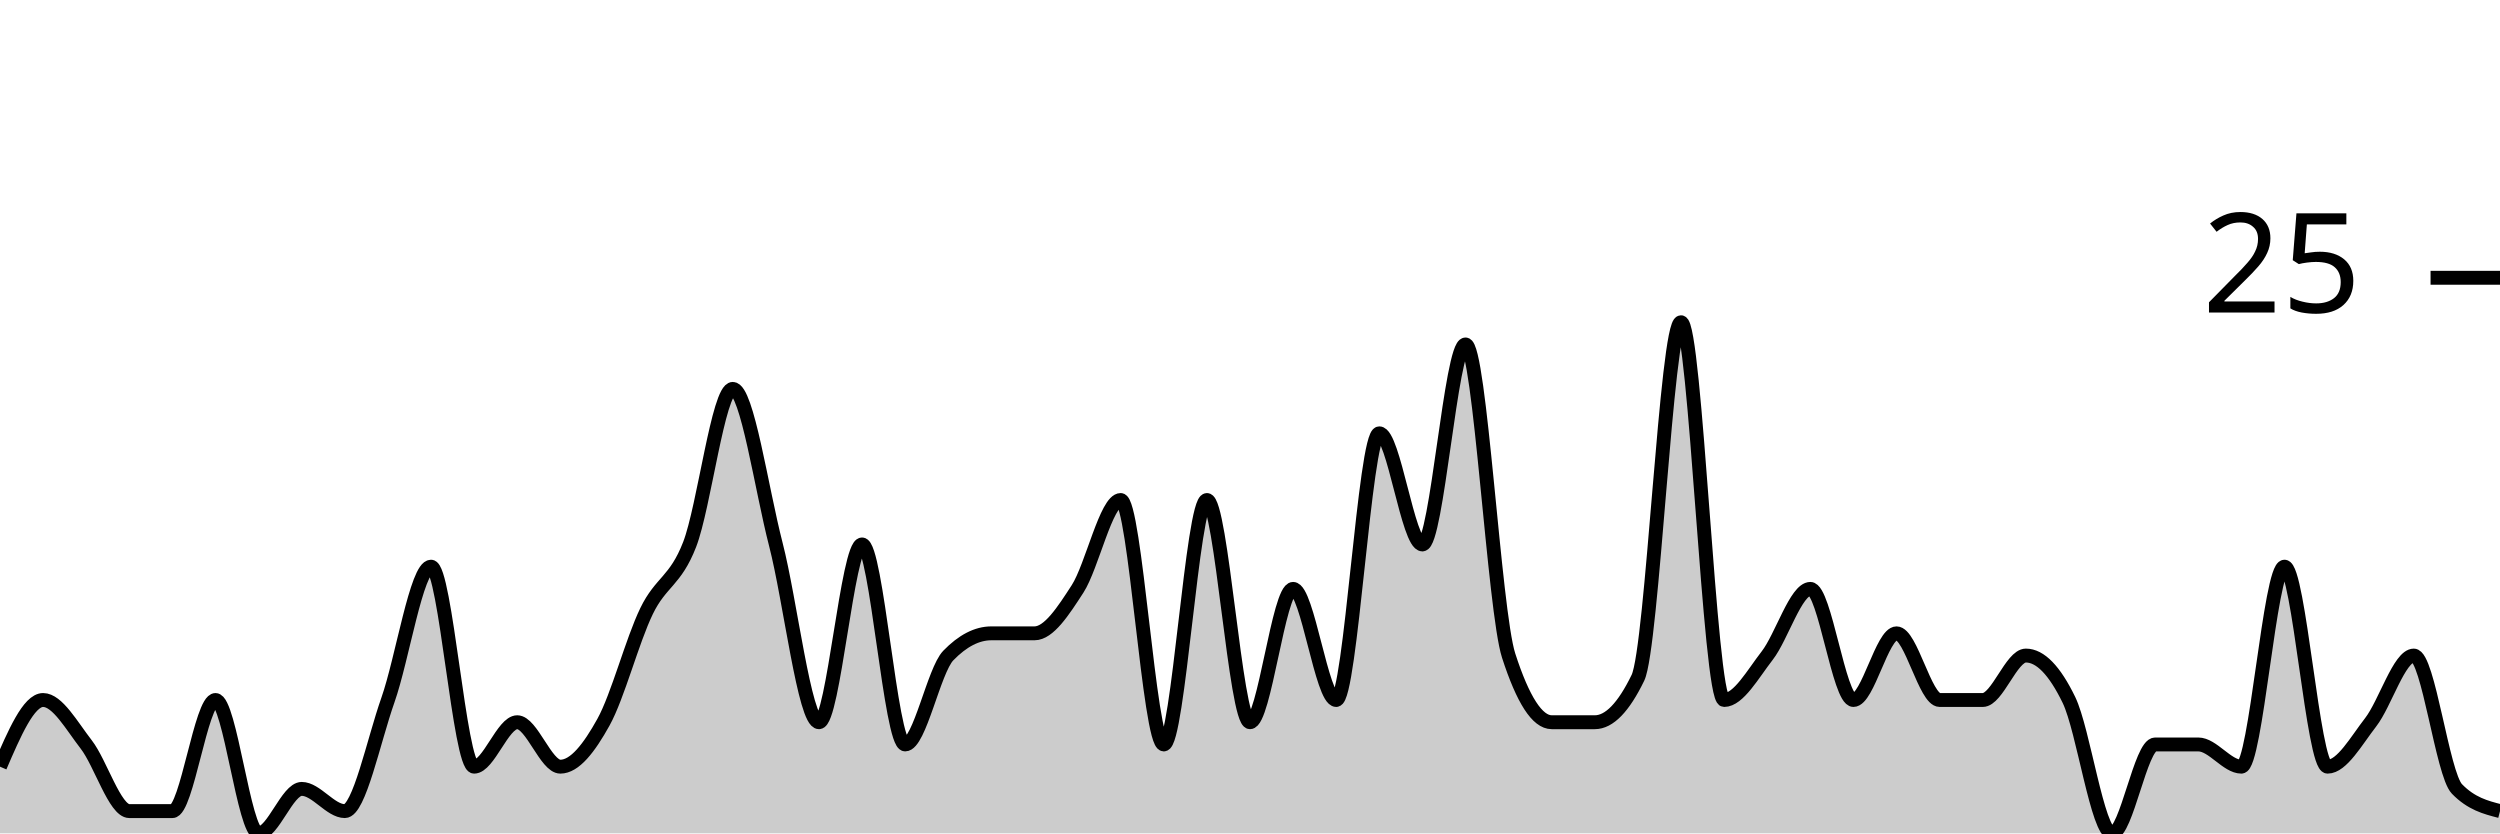
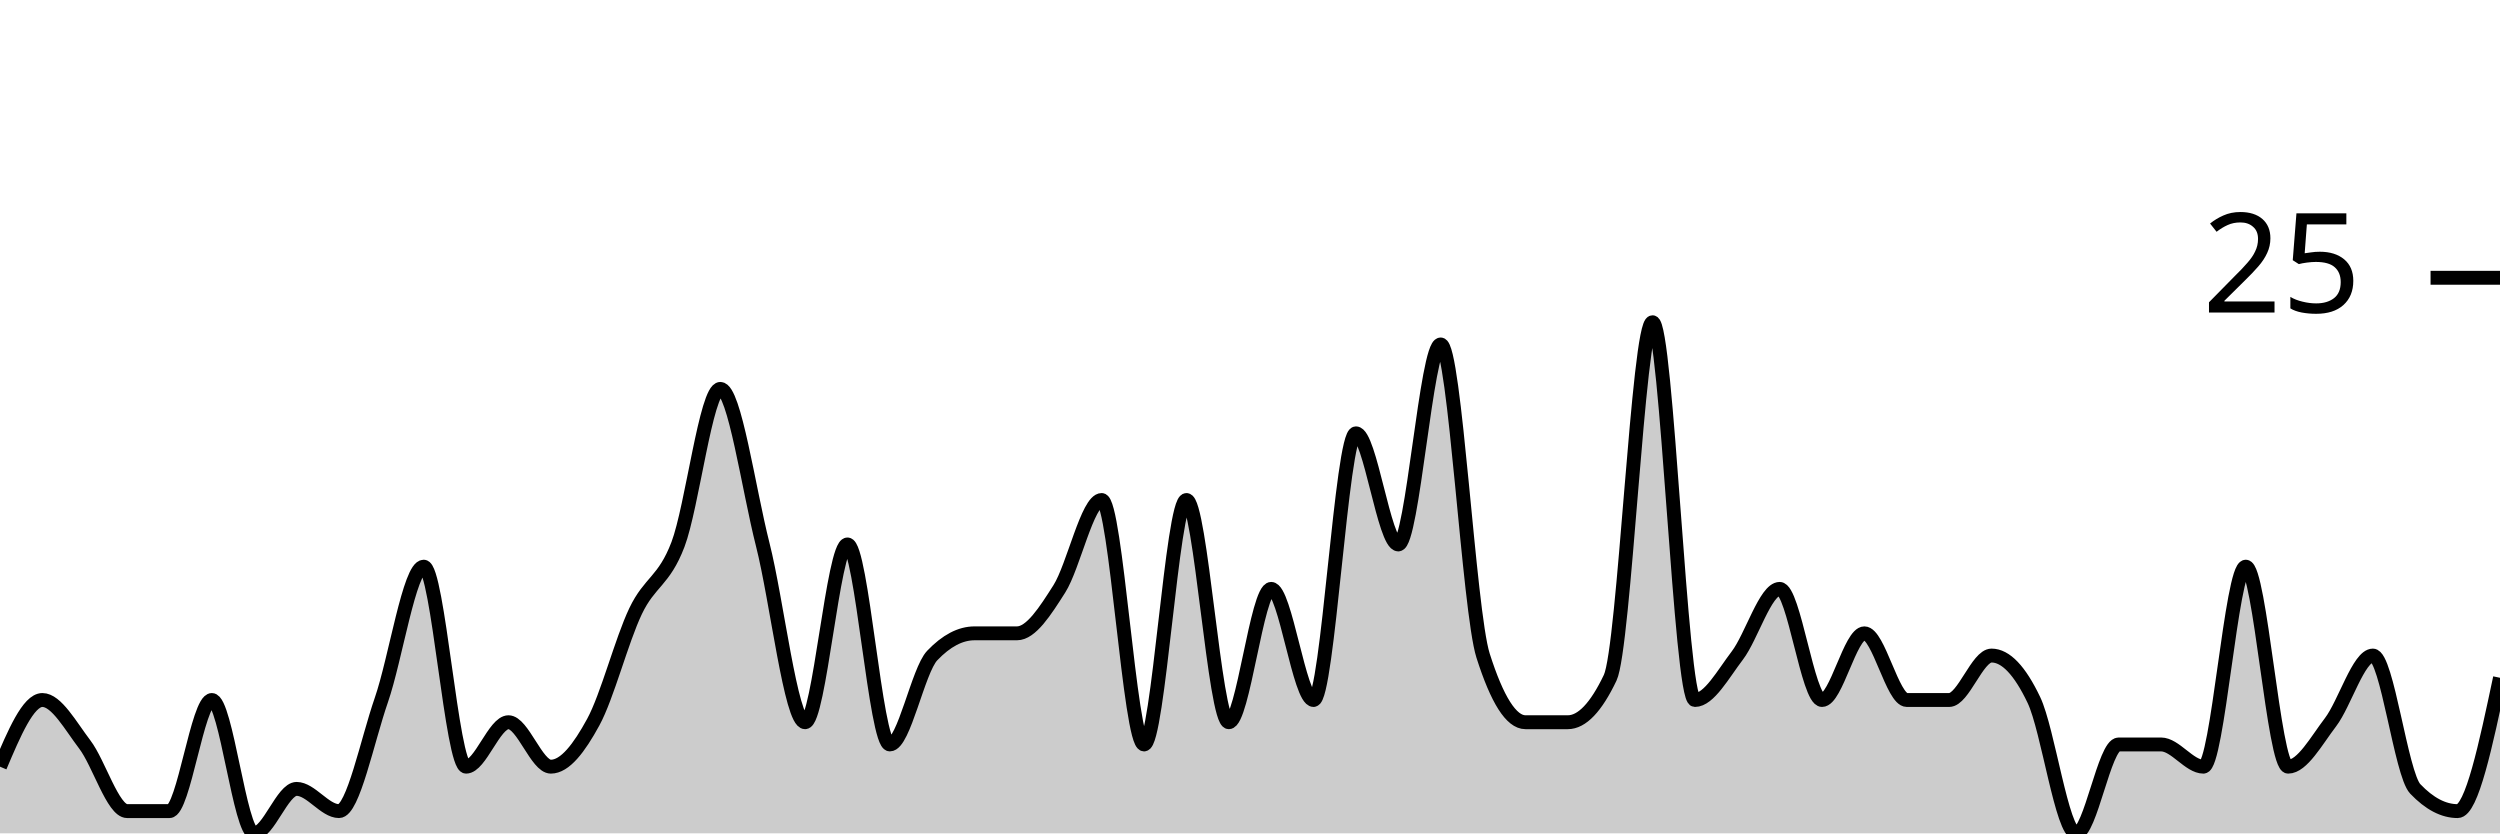
<svg xmlns="http://www.w3.org/2000/svg" viewBox="0 0 180 60">
  <g transform="translate(0,20)">
-     <path class="area" fill="rgba(0, 0, 0, 0.2)" d="M0,35.2C1.034,32.8,2.069,30.4,3.103,30.4C4.138,30.4,5.172,32.267,6.207,33.6C7.241,34.933,8.276,38.4,9.31,38.4C10.345,38.4,11.379,38.4,12.414,38.4C13.448,38.4,14.483,30.4,15.517,30.4C16.552,30.4,17.586,40,18.621,40C19.655,40,20.69,36.8,21.724,36.8C22.759,36.8,23.793,38.4,24.828,38.4C25.862,38.4,26.897,33.333,27.931,30.4C28.966,27.467,30,20.8,31.034,20.8C32.069,20.8,33.103,35.2,34.138,35.2C35.172,35.2,36.207,32,37.241,32C38.276,32,39.31,35.2,40.345,35.2C41.379,35.2,42.414,33.867,43.448,32C44.483,30.133,45.517,26.133,46.552,24C47.586,21.867,48.621,21.867,49.655,19.2C50.69,16.533,51.724,8,52.759,8C53.793,8,54.828,15.2,55.862,19.2C56.897,23.2,57.931,32,58.966,32C60,32,61.034,19.2,62.069,19.2C63.103,19.2,64.138,33.6,65.172,33.6C66.207,33.6,67.241,28.267,68.276,27.2C69.31,26.133,70.345,25.6,71.379,25.6C72.414,25.6,73.448,25.6,74.483,25.6C75.517,25.6,76.552,24,77.586,22.4C78.621,20.8,79.655,16,80.69,16C81.724,16,82.759,33.6,83.793,33.6C84.828,33.6,85.862,16,86.897,16C87.931,16,88.966,32,90,32C91.034,32,92.069,22.4,93.103,22.4C94.138,22.4,95.172,30.4,96.207,30.4C97.241,30.4,98.276,11.2,99.31,11.2C100.345,11.2,101.379,19.2,102.414,19.2C103.448,19.2,104.483,4.8,105.517,4.8C106.552,4.8,107.586,24,108.621,27.2C109.655,30.4,110.69,32,111.724,32C112.759,32,113.793,32,114.828,32C115.862,32,116.897,30.933,117.931,28.8C118.966,26.667,120,3.2,121.034,3.2C122.069,3.2,123.103,30.4,124.138,30.4C125.172,30.4,126.207,28.533,127.241,27.2C128.276,25.867,129.31,22.4,130.345,22.4C131.379,22.4,132.414,30.4,133.448,30.4C134.483,30.4,135.517,25.6,136.552,25.6C137.586,25.6,138.621,30.4,139.655,30.4C140.69,30.4,141.724,30.4,142.759,30.4C143.793,30.4,144.828,27.2,145.862,27.2C146.897,27.2,147.931,28.267,148.966,30.4C150,32.533,151.034,40,152.069,40C153.103,40,154.138,33.6,155.172,33.6C156.207,33.6,157.241,33.6,158.276,33.6C159.31,33.6,160.345,35.2,161.379,35.2C162.414,35.2,163.448,20.8,164.483,20.8C165.517,20.8,166.552,35.2,167.586,35.2C168.621,35.2,169.655,33.333,170.69,32C171.724,30.667,172.759,27.2,173.793,27.2C174.828,27.2,175.862,35.733,176.897,36.8C177.931,37.867,178.966,38.133,180,38.4L180,40C178.966,40,177.931,40,176.897,40C175.862,40,174.828,40,173.793,40C172.759,40,171.724,40,170.69,40C169.655,40,168.621,40,167.586,40C166.552,40,165.517,40,164.483,40C163.448,40,162.414,40,161.379,40C160.345,40,159.31,40,158.276,40C157.241,40,156.207,40,155.172,40C154.138,40,153.103,40,152.069,40C151.034,40,150,40,148.966,40C147.931,40,146.897,40,145.862,40C144.828,40,143.793,40,142.759,40C141.724,40,140.69,40,139.655,40C138.621,40,137.586,40,136.552,40C135.517,40,134.483,40,133.448,40C132.414,40,131.379,40,130.345,40C129.31,40,128.276,40,127.241,40C126.207,40,125.172,40,124.138,40C123.103,40,122.069,40,121.034,40C120,40,118.966,40,117.931,40C116.897,40,115.862,40,114.828,40C113.793,40,112.759,40,111.724,40C110.69,40,109.655,40,108.621,40C107.586,40,106.552,40,105.517,40C104.483,40,103.448,40,102.414,40C101.379,40,100.345,40,99.31,40C98.276,40,97.241,40,96.207,40C95.172,40,94.138,40,93.103,40C92.069,40,91.034,40,90,40C88.966,40,87.931,40,86.897,40C85.862,40,84.828,40,83.793,40C82.759,40,81.724,40,80.69,40C79.655,40,78.621,40,77.586,40C76.552,40,75.517,40,74.483,40C73.448,40,72.414,40,71.379,40C70.345,40,69.31,40,68.276,40C67.241,40,66.207,40,65.172,40C64.138,40,63.103,40,62.069,40C61.034,40,60,40,58.966,40C57.931,40,56.897,40,55.862,40C54.828,40,53.793,40,52.759,40C51.724,40,50.69,40,49.655,40C48.621,40,47.586,40,46.552,40C45.517,40,44.483,40,43.448,40C42.414,40,41.379,40,40.345,40C39.31,40,38.276,40,37.241,40C36.207,40,35.172,40,34.138,40C33.103,40,32.069,40,31.034,40C30,40,28.966,40,27.931,40C26.897,40,25.862,40,24.828,40C23.793,40,22.759,40,21.724,40C20.69,40,19.655,40,18.621,40C17.586,40,16.552,40,15.517,40C14.483,40,13.448,40,12.414,40C11.379,40,10.345,40,9.31,40C8.276,40,7.241,40,6.207,40C5.172,40,4.138,40,3.103,40C2.069,40,1.034,40,0,40Z" />
-     <path class="line" stroke="black" fill="none" d="M0,35.2C1.034,32.8,2.069,30.4,3.103,30.4C4.138,30.4,5.172,32.267,6.207,33.6C7.241,34.933,8.276,38.4,9.31,38.4C10.345,38.4,11.379,38.4,12.414,38.4C13.448,38.4,14.483,30.4,15.517,30.4C16.552,30.4,17.586,40,18.621,40C19.655,40,20.69,36.8,21.724,36.8C22.759,36.8,23.793,38.4,24.828,38.4C25.862,38.4,26.897,33.333,27.931,30.4C28.966,27.467,30,20.8,31.034,20.8C32.069,20.8,33.103,35.2,34.138,35.2C35.172,35.2,36.207,32,37.241,32C38.276,32,39.31,35.2,40.345,35.2C41.379,35.2,42.414,33.867,43.448,32C44.483,30.133,45.517,26.133,46.552,24C47.586,21.867,48.621,21.867,49.655,19.2C50.69,16.533,51.724,8,52.759,8C53.793,8,54.828,15.2,55.862,19.2C56.897,23.2,57.931,32,58.966,32C60,32,61.034,19.2,62.069,19.2C63.103,19.2,64.138,33.6,65.172,33.6C66.207,33.6,67.241,28.267,68.276,27.2C69.31,26.133,70.345,25.6,71.379,25.6C72.414,25.6,73.448,25.6,74.483,25.6C75.517,25.6,76.552,24,77.586,22.4C78.621,20.8,79.655,16,80.69,16C81.724,16,82.759,33.6,83.793,33.6C84.828,33.6,85.862,16,86.897,16C87.931,16,88.966,32,90,32C91.034,32,92.069,22.4,93.103,22.4C94.138,22.4,95.172,30.4,96.207,30.4C97.241,30.4,98.276,11.2,99.31,11.2C100.345,11.2,101.379,19.2,102.414,19.2C103.448,19.2,104.483,4.8,105.517,4.8C106.552,4.8,107.586,24,108.621,27.2C109.655,30.4,110.69,32,111.724,32C112.759,32,113.793,32,114.828,32C115.862,32,116.897,30.933,117.931,28.8C118.966,26.667,120,3.2,121.034,3.2C122.069,3.2,123.103,30.4,124.138,30.4C125.172,30.4,126.207,28.533,127.241,27.2C128.276,25.867,129.31,22.4,130.345,22.4C131.379,22.4,132.414,30.4,133.448,30.4C134.483,30.4,135.517,25.6,136.552,25.6C137.586,25.6,138.621,30.4,139.655,30.4C140.69,30.4,141.724,30.4,142.759,30.4C143.793,30.4,144.828,27.2,145.862,27.2C146.897,27.2,147.931,28.267,148.966,30.4C150,32.533,151.034,40,152.069,40C153.103,40,154.138,33.6,155.172,33.6C156.207,33.6,157.241,33.6,158.276,33.6C159.31,33.6,160.345,35.2,161.379,35.2C162.414,35.2,163.448,20.8,164.483,20.8C165.517,20.8,166.552,35.2,167.586,35.2C168.621,35.2,169.655,33.333,170.69,32C171.724,30.667,172.759,27.2,173.793,27.2C174.828,27.2,175.862,35.733,176.897,36.8C177.931,37.867,178.966,38.133,180,38.4" />
+     <path class="area" fill="rgba(0, 0, 0, 0.2)" d="M0,35.2C1.017,32.8,2.034,30.4,3.051,30.4C4.068,30.4,5.085,32.267,6.102,33.6C7.119,34.933,8.136,38.4,9.153,38.4C10.169,38.4,11.186,38.4,12.203,38.4C13.22,38.4,14.237,30.4,15.254,30.4C16.271,30.4,17.288,40,18.305,40C19.322,40,20.339,36.8,21.356,36.8C22.373,36.8,23.39,38.4,24.407,38.4C25.424,38.4,26.441,33.333,27.458,30.4C28.475,27.467,29.492,20.8,30.508,20.8C31.525,20.8,32.542,35.2,33.559,35.2C34.576,35.2,35.593,32,36.61,32C37.627,32,38.644,35.2,39.661,35.2C40.678,35.2,41.695,33.867,42.712,32C43.729,30.133,44.746,26.133,45.763,24C46.78,21.867,47.797,21.867,48.814,19.2C49.831,16.533,50.847,8,51.864,8C52.881,8,53.898,15.2,54.915,19.2C55.932,23.2,56.949,32,57.966,32C58.983,32,60,19.2,61.017,19.2C62.034,19.2,63.051,33.6,64.068,33.6C65.085,33.6,66.102,28.267,67.119,27.2C68.136,26.133,69.153,25.6,70.169,25.6C71.186,25.6,72.203,25.6,73.22,25.6C74.237,25.6,75.254,24,76.271,22.4C77.288,20.8,78.305,16,79.322,16C80.339,16,81.356,33.6,82.373,33.6C83.39,33.6,84.407,16,85.424,16C86.441,16,87.458,32,88.475,32C89.492,32,90.508,22.4,91.525,22.4C92.542,22.4,93.559,30.4,94.576,30.4C95.593,30.4,96.61,11.2,97.627,11.2C98.644,11.2,99.661,19.2,100.678,19.2C101.695,19.2,102.712,4.8,103.729,4.8C104.746,4.8,105.763,24,106.78,27.2C107.797,30.4,108.814,32,109.831,32C110.847,32,111.864,32,112.881,32C113.898,32,114.915,30.933,115.932,28.8C116.949,26.667,117.966,3.2,118.983,3.2C120,3.2,121.017,30.4,122.034,30.4C123.051,30.4,124.068,28.533,125.085,27.2C126.102,25.867,127.119,22.4,128.136,22.4C129.153,22.4,130.169,30.4,131.186,30.4C132.203,30.4,133.22,25.6,134.237,25.6C135.254,25.6,136.271,30.4,137.288,30.4C138.305,30.4,139.322,30.4,140.339,30.4C141.356,30.4,142.373,27.2,143.39,27.2C144.407,27.2,145.424,28.267,146.441,30.4C147.458,32.533,148.475,40,149.492,40C150.508,40,151.525,33.6,152.542,33.6C153.559,33.6,154.576,33.6,155.593,33.6C156.61,33.6,157.627,35.2,158.644,35.2C159.661,35.2,160.678,20.8,161.695,20.8C162.712,20.8,163.729,35.2,164.746,35.2C165.763,35.2,166.78,33.333,167.797,32C168.814,30.667,169.831,27.2,170.847,27.2C171.864,27.2,172.881,35.733,173.898,36.8C174.915,37.867,175.932,38.4,176.949,38.4C177.966,38.4,178.983,33.6,180,28.8L180,40C178.983,40,177.966,40,176.949,40C175.932,40,174.915,40,173.898,40C172.881,40,171.864,40,170.847,40C169.831,40,168.814,40,167.797,40C166.78,40,165.763,40,164.746,40C163.729,40,162.712,40,161.695,40C160.678,40,159.661,40,158.644,40C157.627,40,156.61,40,155.593,40C154.576,40,153.559,40,152.542,40C151.525,40,150.508,40,149.492,40C148.475,40,147.458,40,146.441,40C145.424,40,144.407,40,143.39,40C142.373,40,141.356,40,140.339,40C139.322,40,138.305,40,137.288,40C136.271,40,135.254,40,134.237,40C133.22,40,132.203,40,131.186,40C130.169,40,129.153,40,128.136,40C127.119,40,126.102,40,125.085,40C124.068,40,123.051,40,122.034,40C121.017,40,120,40,118.983,40C117.966,40,116.949,40,115.932,40C114.915,40,113.898,40,112.881,40C111.864,40,110.847,40,109.831,40C108.814,40,107.797,40,106.78,40C105.763,40,104.746,40,103.729,40C102.712,40,101.695,40,100.678,40C99.661,40,98.644,40,97.627,40C96.61,40,95.593,40,94.576,40C93.559,40,92.542,40,91.525,40C90.508,40,89.492,40,88.475,40C87.458,40,86.441,40,85.424,40C84.407,40,83.39,40,82.373,40C81.356,40,80.339,40,79.322,40C78.305,40,77.288,40,76.271,40C75.254,40,74.237,40,73.22,40C72.203,40,71.186,40,70.169,40C69.153,40,68.136,40,67.119,40C66.102,40,65.085,40,64.068,40C63.051,40,62.034,40,61.017,40C60,40,58.983,40,57.966,40C56.949,40,55.932,40,54.915,40C53.898,40,52.881,40,51.864,40C50.847,40,49.831,40,48.814,40C47.797,40,46.78,40,45.763,40C44.746,40,43.729,40,42.712,40C41.695,40,40.678,40,39.661,40C38.644,40,37.627,40,36.61,40C35.593,40,34.576,40,33.559,40C32.542,40,31.525,40,30.508,40C29.492,40,28.475,40,27.458,40C26.441,40,25.424,40,24.407,40C23.39,40,22.373,40,21.356,40C20.339,40,19.322,40,18.305,40C17.288,40,16.271,40,15.254,40C14.237,40,13.22,40,12.203,40C11.186,40,10.169,40,9.153,40C8.136,40,7.119,40,6.102,40C5.085,40,4.068,40,3.051,40C2.034,40,1.017,40,0,40Z" />
+     <path class="line" stroke="black" fill="none" d="M0,35.2C1.017,32.8,2.034,30.4,3.051,30.4C4.068,30.4,5.085,32.267,6.102,33.6C7.119,34.933,8.136,38.4,9.153,38.4C10.169,38.4,11.186,38.4,12.203,38.4C13.22,38.4,14.237,30.4,15.254,30.4C16.271,30.4,17.288,40,18.305,40C19.322,40,20.339,36.8,21.356,36.8C22.373,36.8,23.39,38.4,24.407,38.4C25.424,38.4,26.441,33.333,27.458,30.4C28.475,27.467,29.492,20.8,30.508,20.8C31.525,20.8,32.542,35.2,33.559,35.2C34.576,35.2,35.593,32,36.61,32C37.627,32,38.644,35.2,39.661,35.2C40.678,35.2,41.695,33.867,42.712,32C43.729,30.133,44.746,26.133,45.763,24C46.78,21.867,47.797,21.867,48.814,19.2C49.831,16.533,50.847,8,51.864,8C52.881,8,53.898,15.2,54.915,19.2C55.932,23.2,56.949,32,57.966,32C58.983,32,60,19.2,61.017,19.2C62.034,19.2,63.051,33.6,64.068,33.6C65.085,33.6,66.102,28.267,67.119,27.2C68.136,26.133,69.153,25.6,70.169,25.6C71.186,25.6,72.203,25.6,73.22,25.6C74.237,25.6,75.254,24,76.271,22.4C77.288,20.8,78.305,16,79.322,16C80.339,16,81.356,33.6,82.373,33.6C83.39,33.6,84.407,16,85.424,16C86.441,16,87.458,32,88.475,32C89.492,32,90.508,22.4,91.525,22.4C92.542,22.4,93.559,30.4,94.576,30.4C95.593,30.4,96.61,11.2,97.627,11.2C98.644,11.2,99.661,19.2,100.678,19.2C101.695,19.2,102.712,4.8,103.729,4.8C104.746,4.8,105.763,24,106.78,27.2C107.797,30.4,108.814,32,109.831,32C110.847,32,111.864,32,112.881,32C113.898,32,114.915,30.933,115.932,28.8C116.949,26.667,117.966,3.2,118.983,3.2C120,3.2,121.017,30.4,122.034,30.4C123.051,30.4,124.068,28.533,125.085,27.2C126.102,25.867,127.119,22.4,128.136,22.4C129.153,22.4,130.169,30.4,131.186,30.4C132.203,30.4,133.22,25.6,134.237,25.6C135.254,25.6,136.271,30.4,137.288,30.4C138.305,30.4,139.322,30.4,140.339,30.4C141.356,30.4,142.373,27.2,143.39,27.2C144.407,27.2,145.424,28.267,146.441,30.4C147.458,32.533,148.475,40,149.492,40C150.508,40,151.525,33.6,152.542,33.6C153.559,33.6,154.576,33.6,155.593,33.6C156.61,33.6,157.627,35.2,158.644,35.2C159.661,35.2,160.678,20.8,161.695,20.8C162.712,20.8,163.729,35.2,164.746,35.2C165.763,35.2,166.78,33.333,167.797,32C168.814,30.667,169.831,27.2,170.847,27.2C171.864,27.2,172.881,35.733,173.898,36.8C174.915,37.867,175.932,38.4,176.949,38.4C177.966,38.4,178.983,33.6,180,28.8" />
    <path class="axis-ceiling" stroke-width="1" stroke="black" fill="none" d="M175,0L180,0" />
    <text class="axis-ceiling-label" font-family="sans-serif" text-anchor="end" font-size="10px" x="170" y="2.5">25</text>
  </g>
</svg>
